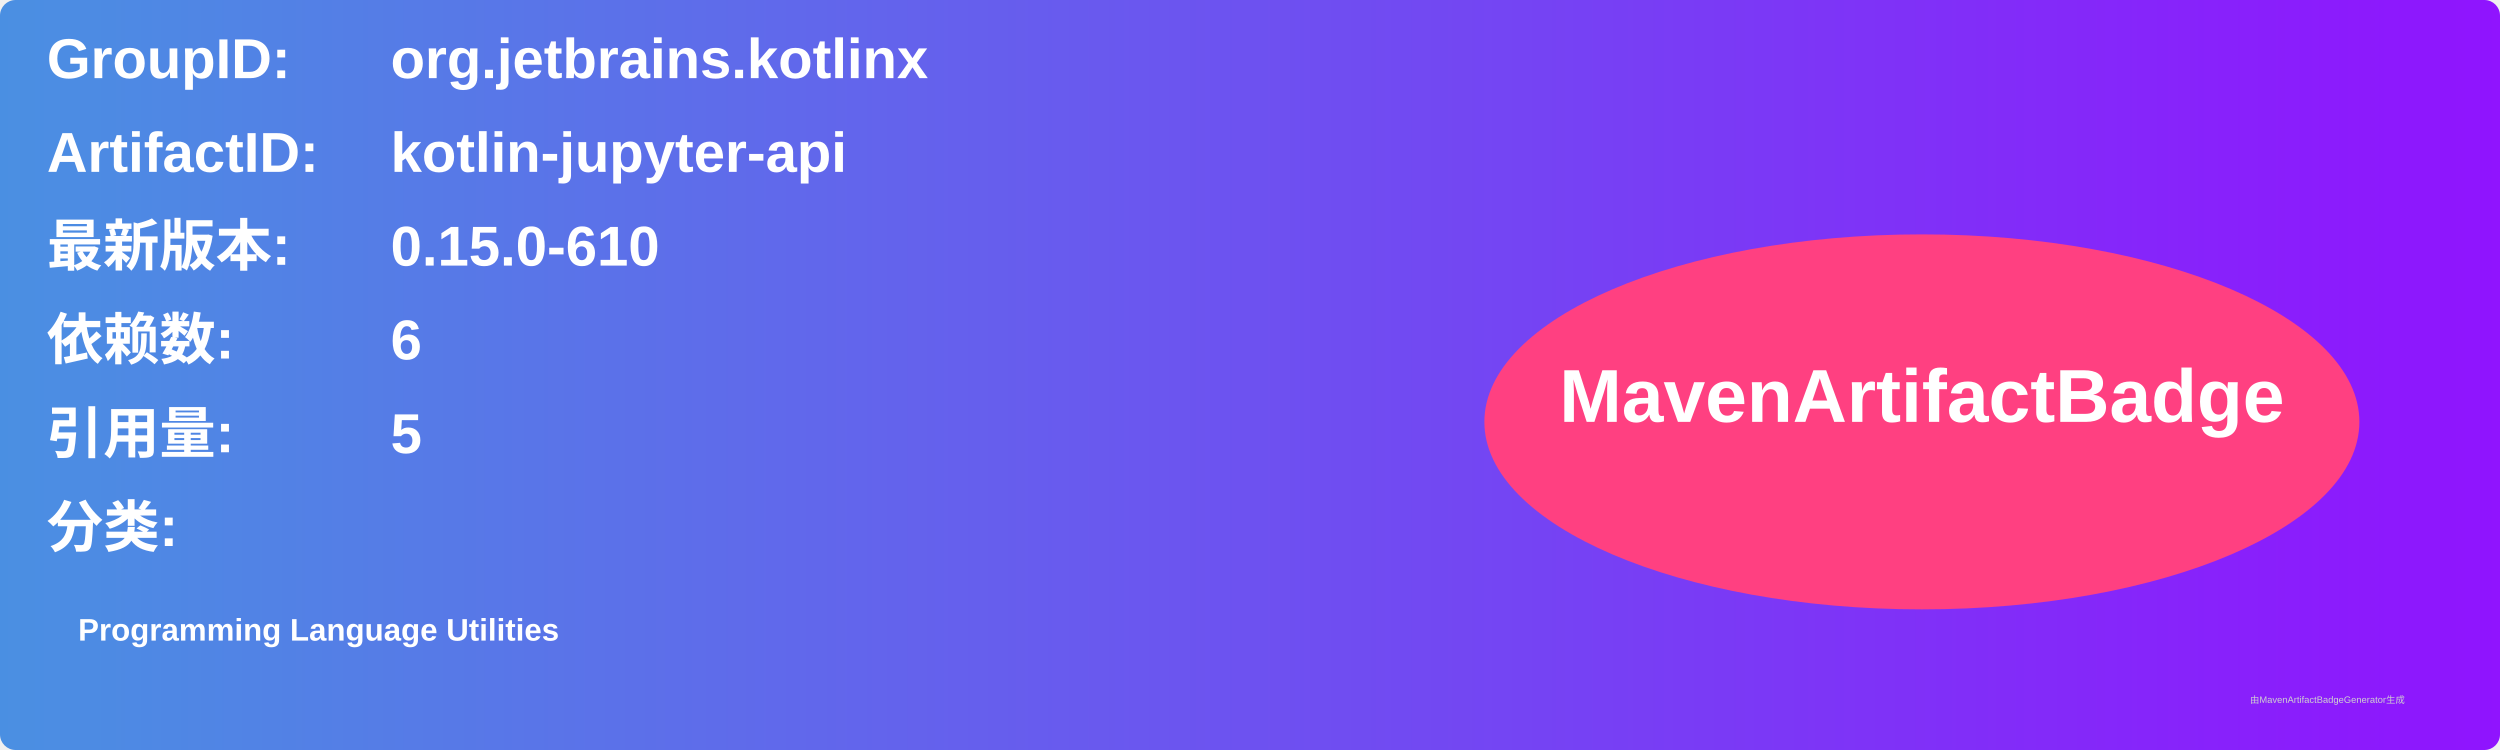
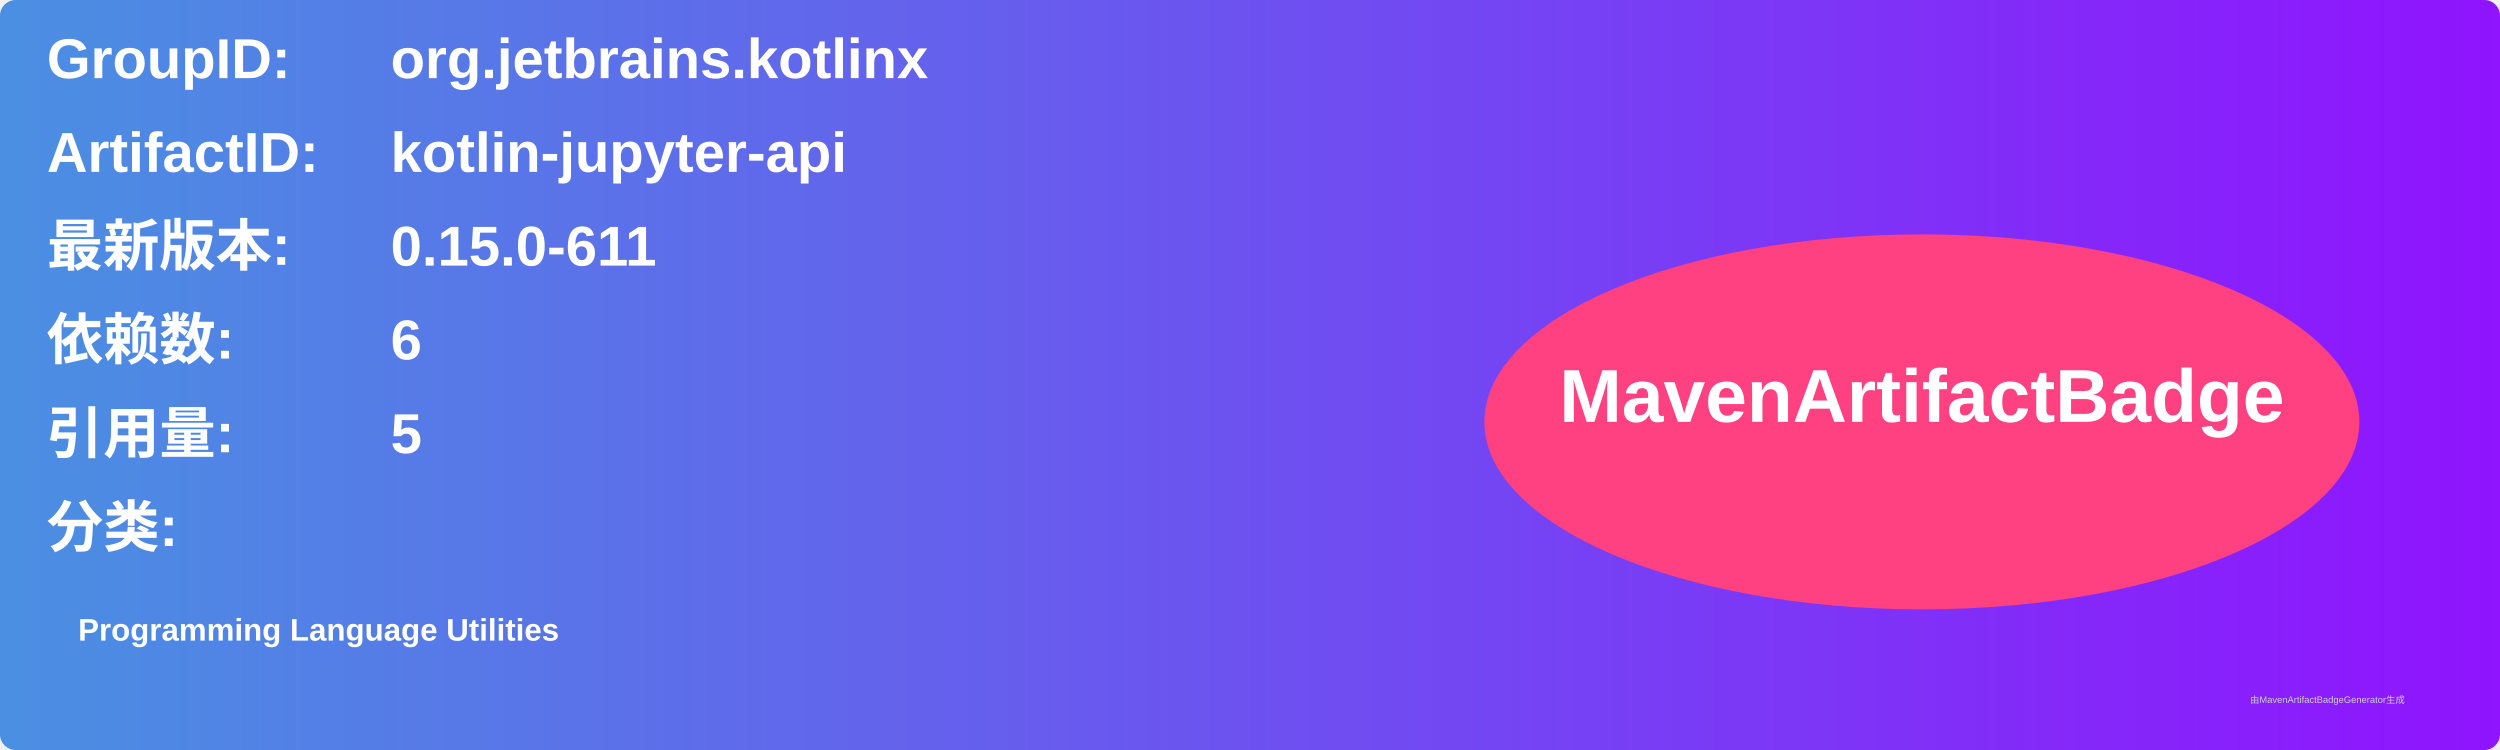
<svg xmlns="http://www.w3.org/2000/svg" width="800" height="240" viewBox="0 0 800 240">
  <linearGradient id="grad" x1="0%" y1="0%" x2="100%" y2="0%">
    <stop offset="0%" stop-color="#4a90e2" />
    <stop offset="100%" stop-color="#9013fe" />
  </linearGradient>
  <rect width="100%" height="100%" rx="5" ry="5" fill="url(#grad)" />
  <g transform="translate(15, 15)">
    <text x="0" y="10" font-family="Arial" font-size="18" fill="white" font-weight="bold" width="260">GroupID:</text>
    <text x="110" y="10" font-family="Arial" font-size="18" fill="white" font-weight="bold" width="460">org.jetbrains.kotlinx</text>
    <text x="0" y="40" font-family="Arial" font-size="18" fill="white" font-weight="bold" width="260">ArtifactID:</text>
    <text x="110" y="40" font-family="Arial" font-size="18" fill="white" font-weight="bold" width="460">kotlin-jupyter-api</text>
    <text x="0" y="70" font-family="Arial" font-size="18" fill="white" font-weight="bold">最新版本:</text>
    <text x="110" y="70" font-family="Arial" font-size="18" fill="white" font-weight="bold">
-       <tspan font-weight="bold">0.15.0-610</tspan>
+       <tspan font-weight="bold">0.15.0-611</tspan>
    </text>
    <text x="0" y="100" font-family="Arial" font-size="18" fill="white" font-weight="bold">依赖数: </text>
    <text x="110" y="100" font-family="Arial" font-size="18" fill="white">
      <tspan font-weight="bold">6</tspan>
    </text>
    <text x="0" y="130" font-family="Arial" font-size="18" fill="white" font-weight="bold">引用量: </text>
    <text x="110" y="130" font-family="Arial" font-size="18" fill="white">
      <tspan font-weight="bold">5</tspan>
    </text>
    <text x="0" y="160" font-family="Arial" font-size="18" fill="white" font-weight="bold">分类:</text>
    <text x="10" y="190" font-family="Arial" font-size="10" fill="white">
      <tspan font-weight="bold">Programming Language Utilities</tspan>
    </text>
    <ellipse cx="600" cy="120" rx="140" ry="60" fill="#ff4081" />
    <text x="600" y="120" text-anchor="middle" font-family="Arial" font-size="24" fill="white" font-weight="bold">MavenArtifactBadge</text>
  </g>
  <text x="720" y="225" font-family="Arial" font-size="3" fill="#d0d0d0">由MavenArtifactBadgeGenerator生成</text>
</svg>
